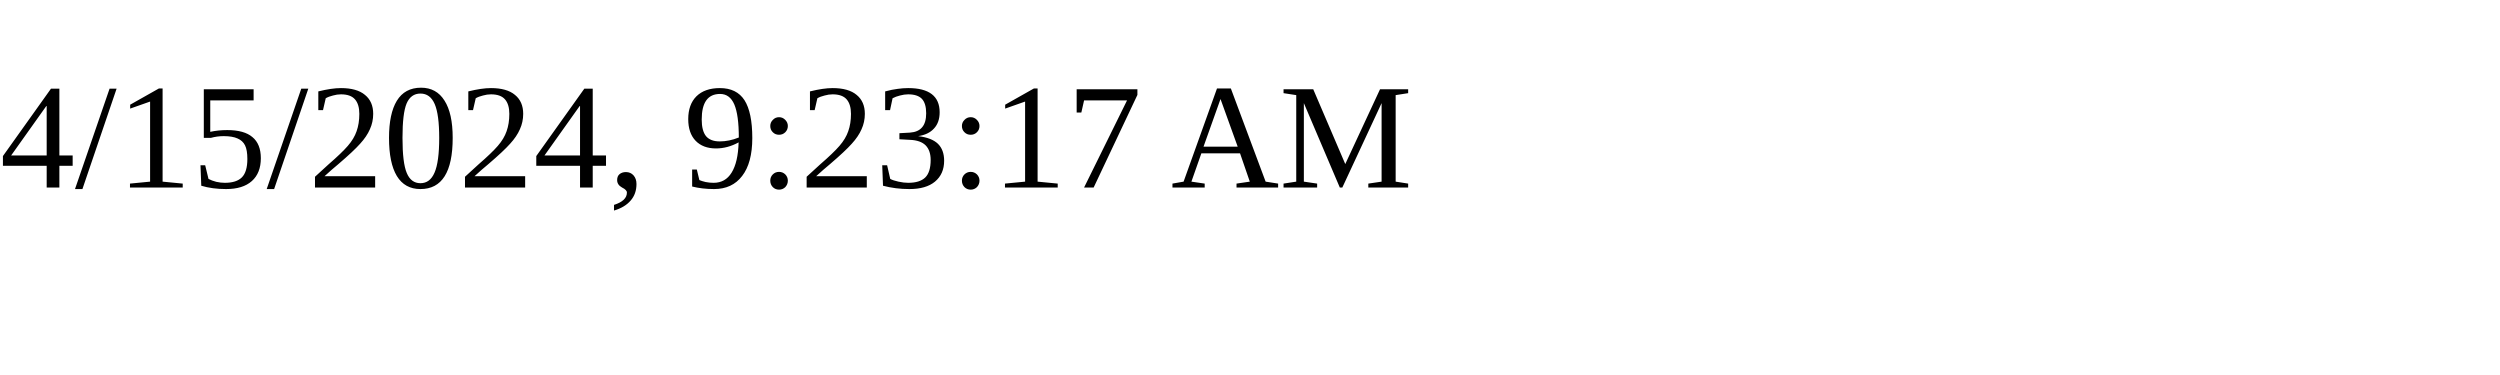
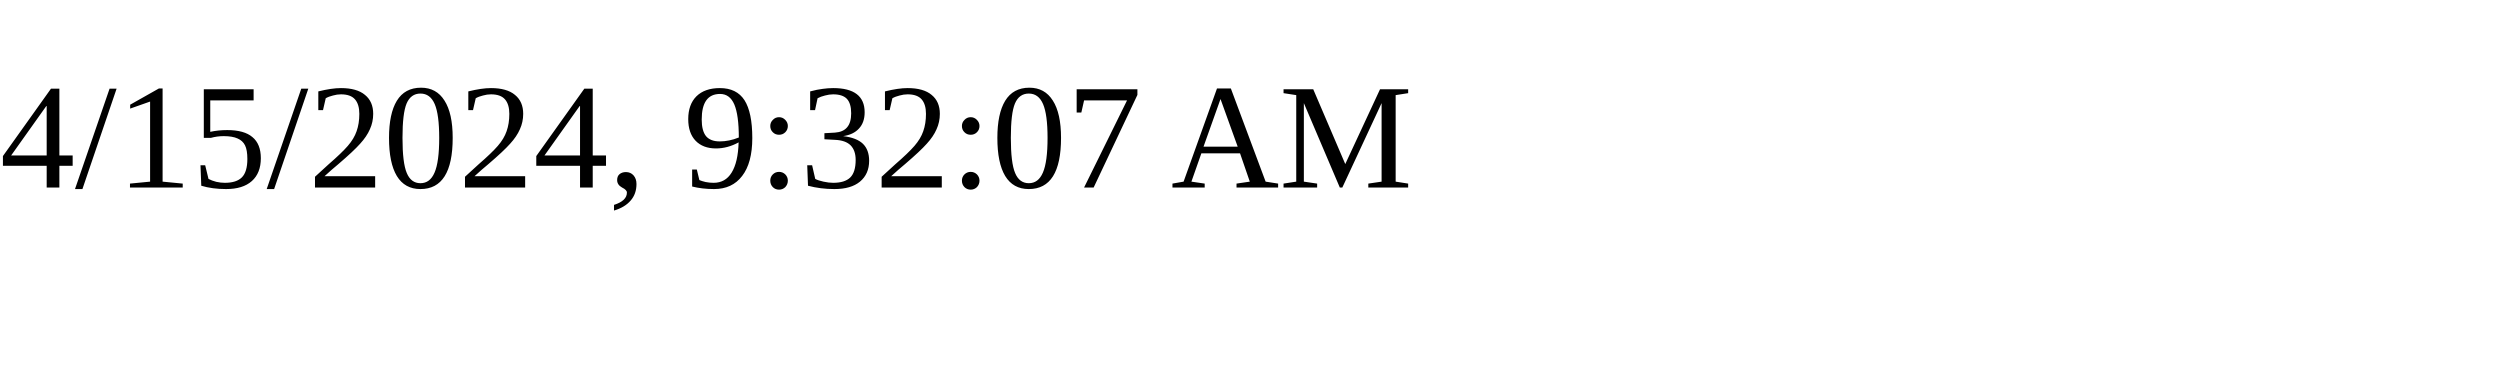
<svg xmlns="http://www.w3.org/2000/svg" height="30" width="200">
-   <text x="0" y="15">4/15/2024, 9:23:17 AM</text>
+   <text x="0" y="15">4/15/2024, 9:32:07 AM</text>
</svg>
